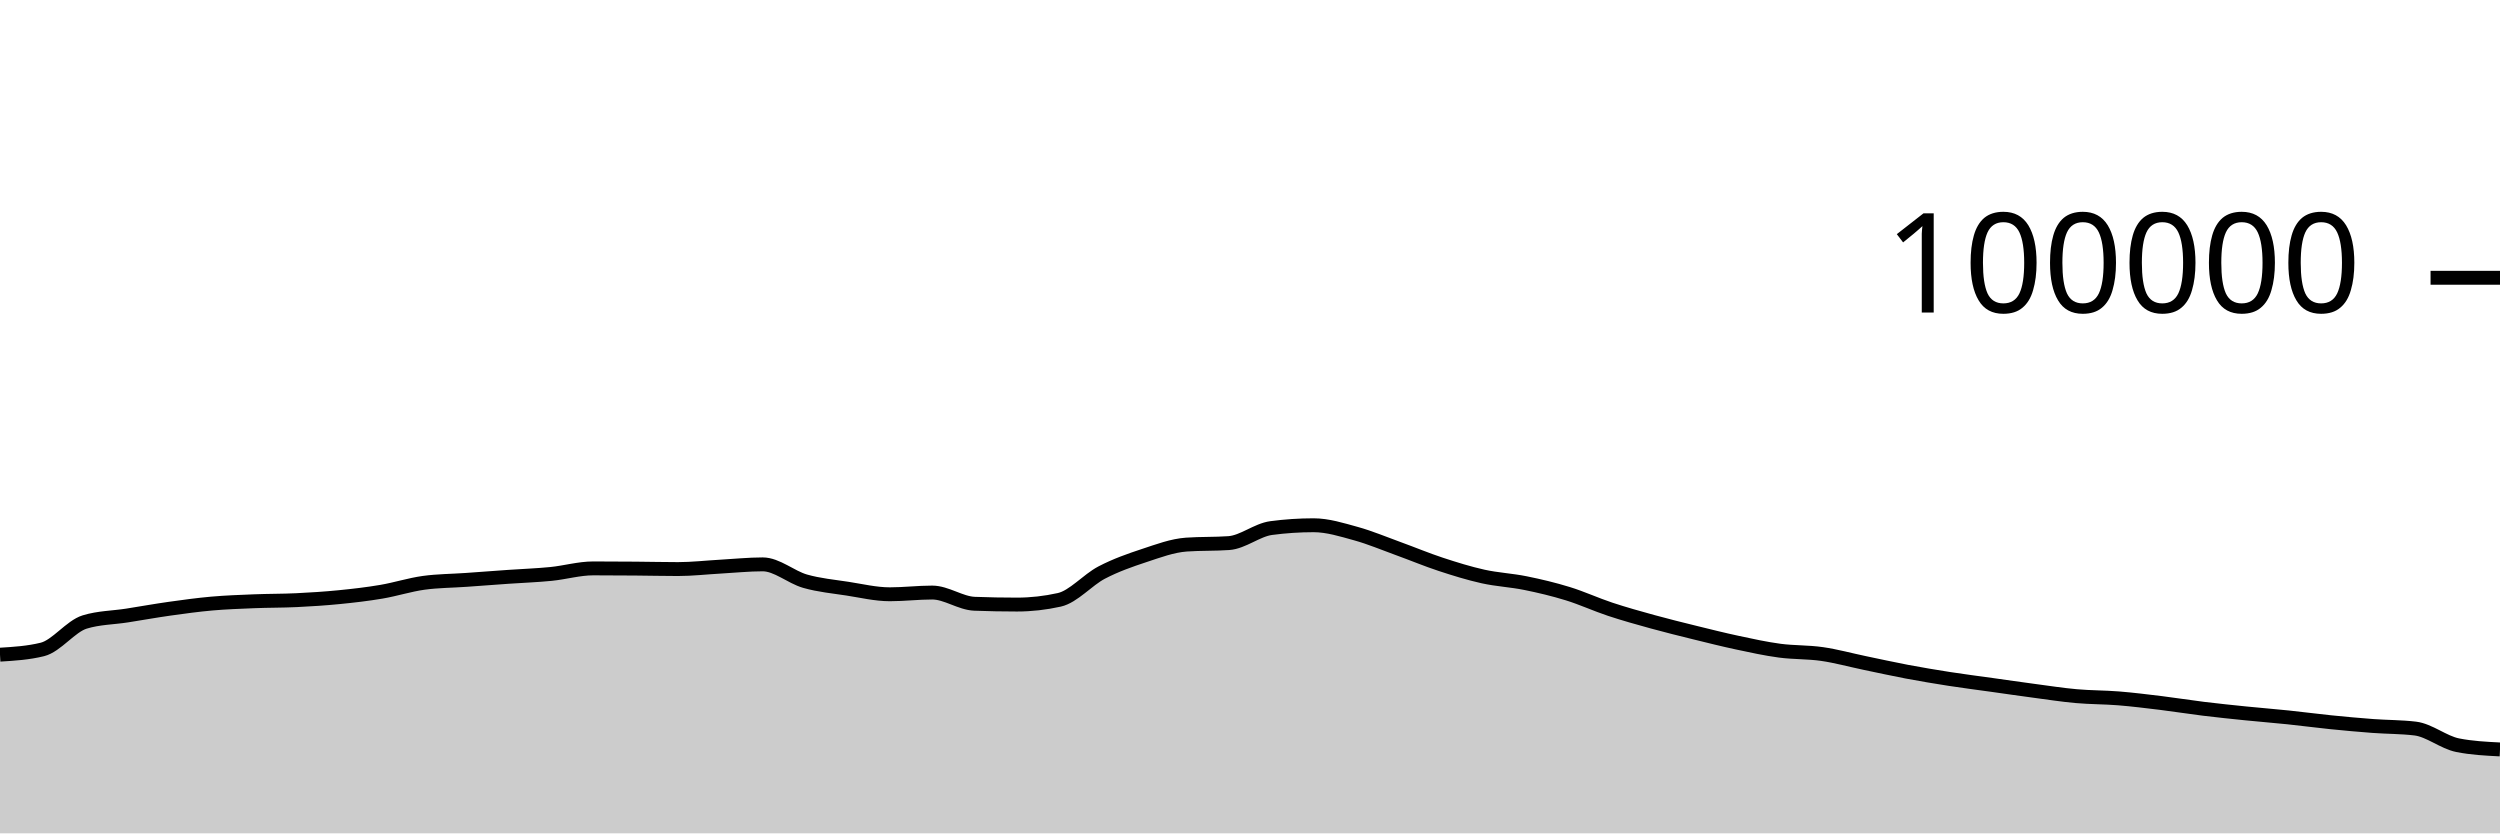
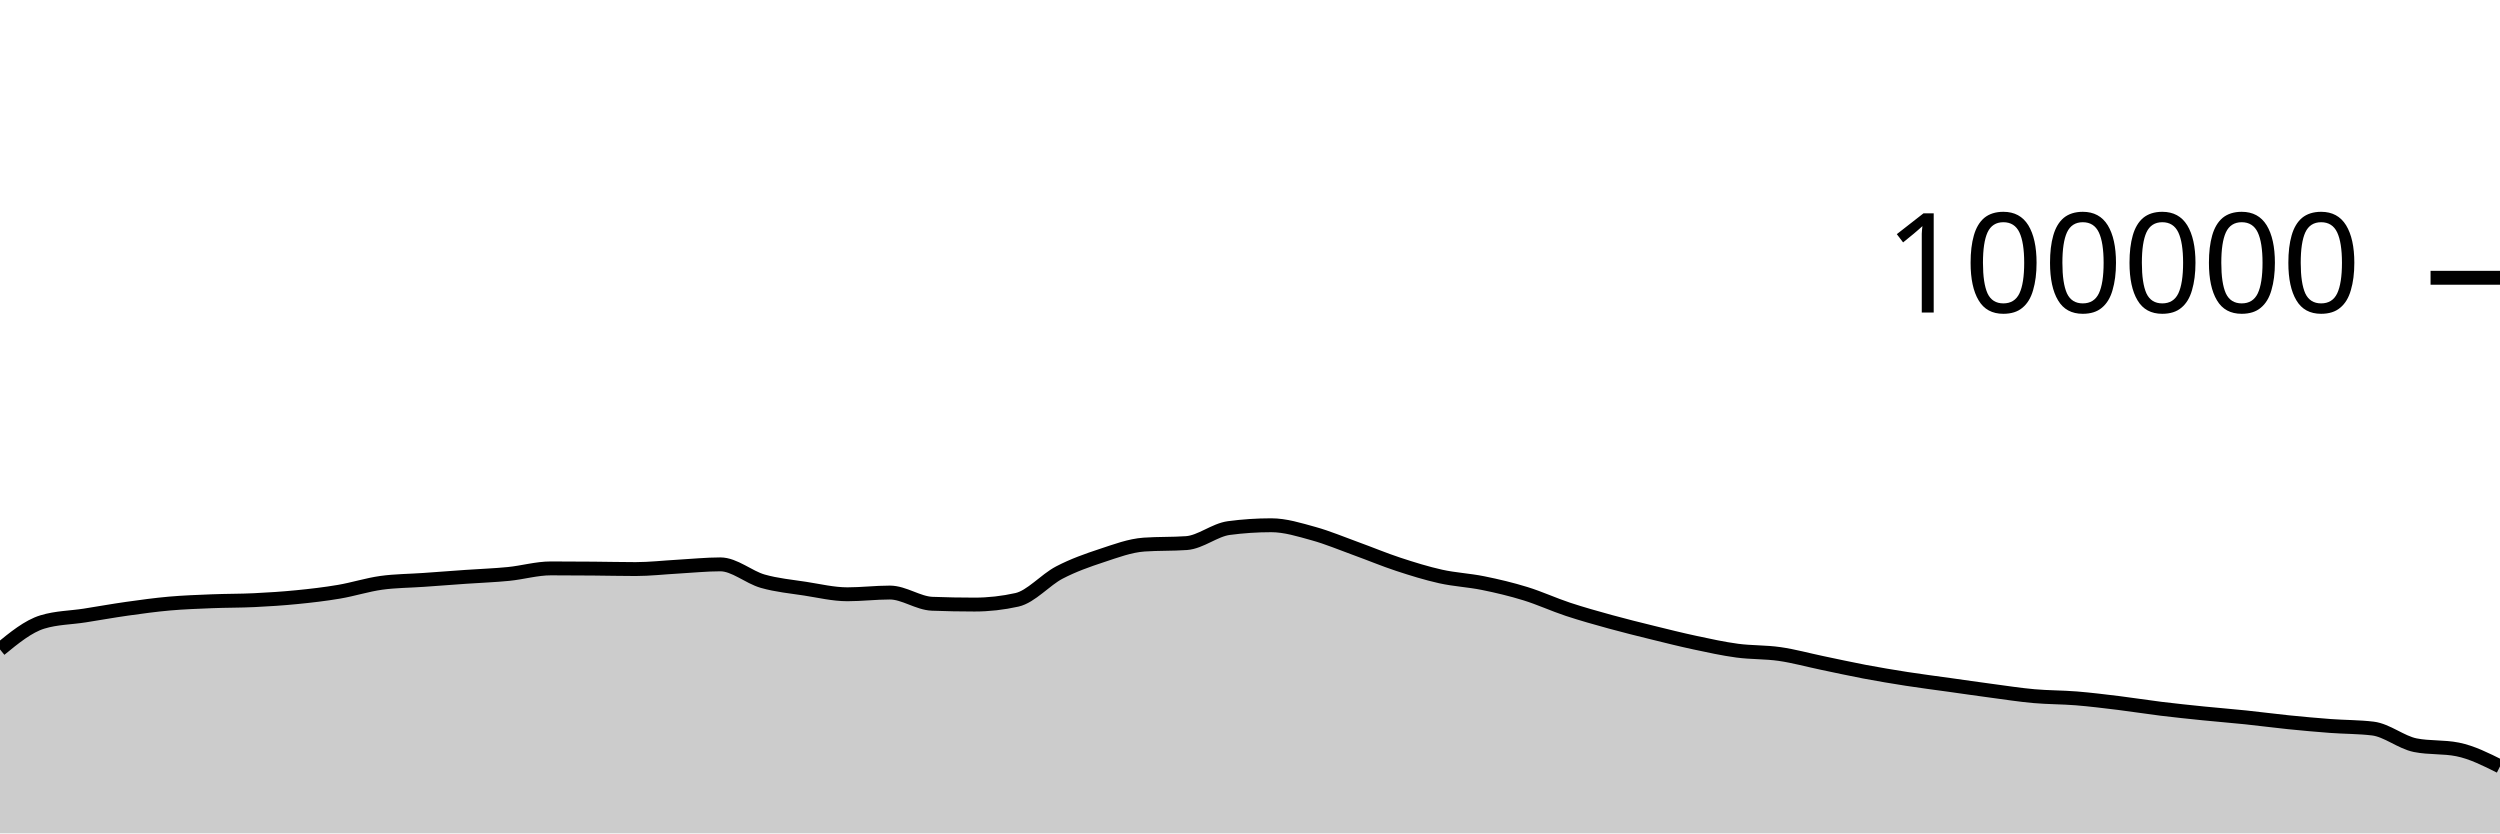
<svg xmlns="http://www.w3.org/2000/svg" viewBox="0 0 180 60">
  <g transform="translate(0,20)">
-     <path class="area" fill="rgba(0, 0, 0, 0.2)" d="M0,27.136C1.017,27.074,2.034,27.011,3.051,26.76C4.068,26.508,5.085,25.092,6.102,24.782C7.119,24.471,8.136,24.475,9.153,24.316C10.169,24.157,11.186,23.972,12.203,23.829C13.22,23.686,14.237,23.546,15.254,23.456C16.271,23.367,17.288,23.331,18.305,23.29C19.322,23.249,20.339,23.26,21.356,23.211C22.373,23.162,23.39,23.097,24.407,22.996C25.424,22.896,26.441,22.779,27.458,22.606C28.475,22.434,29.492,22.104,30.508,21.963C31.525,21.823,32.542,21.824,33.559,21.752C34.576,21.68,35.593,21.602,36.61,21.531C37.627,21.46,38.644,21.426,39.661,21.325C40.678,21.224,41.695,20.924,42.712,20.924C43.729,20.924,44.746,20.931,45.763,20.939C46.78,20.947,47.797,20.973,48.814,20.973C49.831,20.973,50.847,20.855,51.864,20.798C52.881,20.742,53.898,20.634,54.915,20.634C55.932,20.634,56.949,21.554,57.966,21.846C58.983,22.137,60,22.226,61.017,22.384C62.034,22.541,63.051,22.788,64.068,22.788C65.085,22.788,66.102,22.663,67.119,22.663C68.136,22.663,69.153,23.432,70.169,23.471C71.186,23.51,72.203,23.529,73.22,23.529C74.237,23.529,75.254,23.415,76.271,23.188C77.288,22.96,78.305,21.755,79.322,21.224C80.339,20.693,81.356,20.338,82.373,20.002C83.39,19.666,84.407,19.282,85.424,19.21C86.441,19.139,87.458,19.175,88.475,19.103C89.492,19.031,90.508,18.156,91.525,18.021C92.542,17.886,93.559,17.818,94.576,17.818C95.593,17.818,96.61,18.141,97.627,18.421C98.644,18.702,99.661,19.133,100.678,19.501C101.695,19.869,102.712,20.296,103.729,20.63C104.746,20.964,105.763,21.281,106.78,21.507C107.797,21.732,108.814,21.777,109.831,21.984C110.847,22.19,111.864,22.431,112.881,22.745C113.898,23.058,114.915,23.529,115.932,23.866C116.949,24.202,117.966,24.486,118.983,24.766C120,25.046,121.017,25.297,122.034,25.548C123.051,25.798,124.068,26.054,125.085,26.271C126.102,26.488,127.119,26.712,128.136,26.848C129.153,26.984,130.169,26.942,131.186,27.089C132.203,27.236,133.22,27.518,134.237,27.73C135.254,27.941,136.271,28.168,137.288,28.36C138.305,28.552,139.322,28.722,140.339,28.881C141.356,29.039,142.373,29.168,143.39,29.31C144.407,29.453,145.424,29.602,146.441,29.737C147.458,29.873,148.475,30.031,149.492,30.122C150.508,30.213,151.525,30.201,152.542,30.283C153.559,30.366,154.576,30.492,155.593,30.616C156.61,30.741,157.627,30.906,158.644,31.031C159.661,31.155,160.678,31.261,161.695,31.364C162.712,31.468,163.729,31.547,164.746,31.652C165.763,31.758,166.78,31.896,167.797,31.999C168.814,32.102,169.831,32.195,170.847,32.271C171.864,32.347,172.881,32.333,173.898,32.456C174.915,32.58,175.932,33.45,176.949,33.654C177.966,33.857,178.983,33.908,180,33.959L180,40C178.983,40,177.966,40,176.949,40C175.932,40,174.915,40,173.898,40C172.881,40,171.864,40,170.847,40C169.831,40,168.814,40,167.797,40C166.78,40,165.763,40,164.746,40C163.729,40,162.712,40,161.695,40C160.678,40,159.661,40,158.644,40C157.627,40,156.61,40,155.593,40C154.576,40,153.559,40,152.542,40C151.525,40,150.508,40,149.492,40C148.475,40,147.458,40,146.441,40C145.424,40,144.407,40,143.39,40C142.373,40,141.356,40,140.339,40C139.322,40,138.305,40,137.288,40C136.271,40,135.254,40,134.237,40C133.22,40,132.203,40,131.186,40C130.169,40,129.153,40,128.136,40C127.119,40,126.102,40,125.085,40C124.068,40,123.051,40,122.034,40C121.017,40,120,40,118.983,40C117.966,40,116.949,40,115.932,40C114.915,40,113.898,40,112.881,40C111.864,40,110.847,40,109.831,40C108.814,40,107.797,40,106.78,40C105.763,40,104.746,40,103.729,40C102.712,40,101.695,40,100.678,40C99.661,40,98.644,40,97.627,40C96.61,40,95.593,40,94.576,40C93.559,40,92.542,40,91.525,40C90.508,40,89.492,40,88.475,40C87.458,40,86.441,40,85.424,40C84.407,40,83.39,40,82.373,40C81.356,40,80.339,40,79.322,40C78.305,40,77.288,40,76.271,40C75.254,40,74.237,40,73.22,40C72.203,40,71.186,40,70.169,40C69.153,40,68.136,40,67.119,40C66.102,40,65.085,40,64.068,40C63.051,40,62.034,40,61.017,40C60,40,58.983,40,57.966,40C56.949,40,55.932,40,54.915,40C53.898,40,52.881,40,51.864,40C50.847,40,49.831,40,48.814,40C47.797,40,46.78,40,45.763,40C44.746,40,43.729,40,42.712,40C41.695,40,40.678,40,39.661,40C38.644,40,37.627,40,36.61,40C35.593,40,34.576,40,33.559,40C32.542,40,31.525,40,30.508,40C29.492,40,28.475,40,27.458,40C26.441,40,25.424,40,24.407,40C23.39,40,22.373,40,21.356,40C20.339,40,19.322,40,18.305,40C17.288,40,16.271,40,15.254,40C14.237,40,13.22,40,12.203,40C11.186,40,10.169,40,9.153,40C8.136,40,7.119,40,6.102,40C5.085,40,4.068,40,3.051,40C2.034,40,1.017,40,0,40Z" />
-     <path class="line" stroke="black" fill="none" d="M0,27.136C1.017,27.074,2.034,27.011,3.051,26.76C4.068,26.508,5.085,25.092,6.102,24.782C7.119,24.471,8.136,24.475,9.153,24.316C10.169,24.157,11.186,23.972,12.203,23.829C13.22,23.686,14.237,23.546,15.254,23.456C16.271,23.367,17.288,23.331,18.305,23.29C19.322,23.249,20.339,23.26,21.356,23.211C22.373,23.162,23.39,23.097,24.407,22.996C25.424,22.896,26.441,22.779,27.458,22.606C28.475,22.434,29.492,22.104,30.508,21.963C31.525,21.823,32.542,21.824,33.559,21.752C34.576,21.68,35.593,21.602,36.61,21.531C37.627,21.46,38.644,21.426,39.661,21.325C40.678,21.224,41.695,20.924,42.712,20.924C43.729,20.924,44.746,20.931,45.763,20.939C46.78,20.947,47.797,20.973,48.814,20.973C49.831,20.973,50.847,20.855,51.864,20.798C52.881,20.742,53.898,20.634,54.915,20.634C55.932,20.634,56.949,21.554,57.966,21.846C58.983,22.137,60,22.226,61.017,22.384C62.034,22.541,63.051,22.788,64.068,22.788C65.085,22.788,66.102,22.663,67.119,22.663C68.136,22.663,69.153,23.432,70.169,23.471C71.186,23.51,72.203,23.529,73.22,23.529C74.237,23.529,75.254,23.415,76.271,23.188C77.288,22.96,78.305,21.755,79.322,21.224C80.339,20.693,81.356,20.338,82.373,20.002C83.39,19.666,84.407,19.282,85.424,19.21C86.441,19.139,87.458,19.175,88.475,19.103C89.492,19.031,90.508,18.156,91.525,18.021C92.542,17.886,93.559,17.818,94.576,17.818C95.593,17.818,96.61,18.141,97.627,18.421C98.644,18.702,99.661,19.133,100.678,19.501C101.695,19.869,102.712,20.296,103.729,20.63C104.746,20.964,105.763,21.281,106.78,21.507C107.797,21.732,108.814,21.777,109.831,21.984C110.847,22.19,111.864,22.431,112.881,22.745C113.898,23.058,114.915,23.529,115.932,23.866C116.949,24.202,117.966,24.486,118.983,24.766C120,25.046,121.017,25.297,122.034,25.548C123.051,25.798,124.068,26.054,125.085,26.271C126.102,26.488,127.119,26.712,128.136,26.848C129.153,26.984,130.169,26.942,131.186,27.089C132.203,27.236,133.22,27.518,134.237,27.73C135.254,27.941,136.271,28.168,137.288,28.36C138.305,28.552,139.322,28.722,140.339,28.881C141.356,29.039,142.373,29.168,143.39,29.31C144.407,29.453,145.424,29.602,146.441,29.737C147.458,29.873,148.475,30.031,149.492,30.122C150.508,30.213,151.525,30.201,152.542,30.283C153.559,30.366,154.576,30.492,155.593,30.616C156.61,30.741,157.627,30.906,158.644,31.031C159.661,31.155,160.678,31.261,161.695,31.364C162.712,31.468,163.729,31.547,164.746,31.652C165.763,31.758,166.78,31.896,167.797,31.999C168.814,32.102,169.831,32.195,170.847,32.271C171.864,32.347,172.881,32.333,173.898,32.456C174.915,32.58,175.932,33.45,176.949,33.654C177.966,33.857,178.983,33.908,180,33.959" />
+     <path class="area" fill="rgba(0, 0, 0, 0.2)" d="M0,26.76C1.017,25.926,2.034,25.092,3.051,24.782C4.068,24.471,5.085,24.475,6.102,24.316C7.119,24.157,8.136,23.972,9.153,23.829C10.169,23.686,11.186,23.546,12.203,23.456C13.22,23.367,14.237,23.331,15.254,23.29C16.271,23.249,17.288,23.26,18.305,23.211C19.322,23.162,20.339,23.097,21.356,22.996C22.373,22.896,23.39,22.779,24.407,22.606C25.424,22.434,26.441,22.104,27.458,21.963C28.475,21.823,29.492,21.824,30.508,21.752C31.525,21.68,32.542,21.602,33.559,21.531C34.576,21.46,35.593,21.426,36.61,21.325C37.627,21.224,38.644,20.924,39.661,20.924C40.678,20.924,41.695,20.931,42.712,20.939C43.729,20.947,44.746,20.973,45.763,20.973C46.78,20.973,47.797,20.855,48.814,20.798C49.831,20.742,50.847,20.634,51.864,20.634C52.881,20.634,53.898,21.554,54.915,21.846C55.932,22.137,56.949,22.226,57.966,22.384C58.983,22.541,60,22.788,61.017,22.788C62.034,22.788,63.051,22.663,64.068,22.663C65.085,22.663,66.102,23.432,67.119,23.471C68.136,23.51,69.153,23.529,70.169,23.529C71.186,23.529,72.203,23.415,73.22,23.188C74.237,22.96,75.254,21.755,76.271,21.224C77.288,20.693,78.305,20.338,79.322,20.002C80.339,19.666,81.356,19.282,82.373,19.21C83.39,19.139,84.407,19.175,85.424,19.103C86.441,19.031,87.458,18.156,88.475,18.021C89.492,17.886,90.508,17.818,91.525,17.818C92.542,17.818,93.559,18.141,94.576,18.421C95.593,18.702,96.61,19.133,97.627,19.501C98.644,19.869,99.661,20.296,100.678,20.63C101.695,20.964,102.712,21.281,103.729,21.507C104.746,21.732,105.763,21.777,106.78,21.984C107.797,22.19,108.814,22.431,109.831,22.745C110.847,23.058,111.864,23.529,112.881,23.866C113.898,24.202,114.915,24.486,115.932,24.766C116.949,25.046,117.966,25.297,118.983,25.548C120,25.798,121.017,26.054,122.034,26.271C123.051,26.488,124.068,26.712,125.085,26.848C126.102,26.984,127.119,26.942,128.136,27.089C129.153,27.236,130.169,27.518,131.186,27.73C132.203,27.941,133.22,28.168,134.237,28.36C135.254,28.552,136.271,28.722,137.288,28.881C138.305,29.039,139.322,29.168,140.339,29.31C141.356,29.453,142.373,29.602,143.39,29.737C144.407,29.873,145.424,30.031,146.441,30.122C147.458,30.213,148.475,30.201,149.492,30.283C150.508,30.366,151.525,30.492,152.542,30.616C153.559,30.741,154.576,30.906,155.593,31.031C156.61,31.155,157.627,31.261,158.644,31.364C159.661,31.468,160.678,31.547,161.695,31.652C162.712,31.758,163.729,31.896,164.746,31.999C165.763,32.102,166.78,32.195,167.797,32.271C168.814,32.347,169.831,32.333,170.847,32.456C171.864,32.58,172.881,33.45,173.898,33.654C174.915,33.857,175.932,33.755,176.949,33.959C177.966,34.163,178.983,34.672,180,35.181L180,40C178.983,40,177.966,40,176.949,40C175.932,40,174.915,40,173.898,40C172.881,40,171.864,40,170.847,40C169.831,40,168.814,40,167.797,40C166.78,40,165.763,40,164.746,40C163.729,40,162.712,40,161.695,40C160.678,40,159.661,40,158.644,40C157.627,40,156.61,40,155.593,40C154.576,40,153.559,40,152.542,40C151.525,40,150.508,40,149.492,40C148.475,40,147.458,40,146.441,40C145.424,40,144.407,40,143.39,40C142.373,40,141.356,40,140.339,40C139.322,40,138.305,40,137.288,40C136.271,40,135.254,40,134.237,40C133.22,40,132.203,40,131.186,40C130.169,40,129.153,40,128.136,40C127.119,40,126.102,40,125.085,40C124.068,40,123.051,40,122.034,40C121.017,40,120,40,118.983,40C117.966,40,116.949,40,115.932,40C114.915,40,113.898,40,112.881,40C111.864,40,110.847,40,109.831,40C108.814,40,107.797,40,106.78,40C105.763,40,104.746,40,103.729,40C102.712,40,101.695,40,100.678,40C99.661,40,98.644,40,97.627,40C96.61,40,95.593,40,94.576,40C93.559,40,92.542,40,91.525,40C90.508,40,89.492,40,88.475,40C87.458,40,86.441,40,85.424,40C84.407,40,83.39,40,82.373,40C81.356,40,80.339,40,79.322,40C78.305,40,77.288,40,76.271,40C75.254,40,74.237,40,73.22,40C72.203,40,71.186,40,70.169,40C69.153,40,68.136,40,67.119,40C66.102,40,65.085,40,64.068,40C63.051,40,62.034,40,61.017,40C60,40,58.983,40,57.966,40C56.949,40,55.932,40,54.915,40C53.898,40,52.881,40,51.864,40C50.847,40,49.831,40,48.814,40C47.797,40,46.78,40,45.763,40C44.746,40,43.729,40,42.712,40C41.695,40,40.678,40,39.661,40C38.644,40,37.627,40,36.61,40C35.593,40,34.576,40,33.559,40C32.542,40,31.525,40,30.508,40C29.492,40,28.475,40,27.458,40C26.441,40,25.424,40,24.407,40C23.39,40,22.373,40,21.356,40C20.339,40,19.322,40,18.305,40C17.288,40,16.271,40,15.254,40C14.237,40,13.22,40,12.203,40C11.186,40,10.169,40,9.153,40C8.136,40,7.119,40,6.102,40C5.085,40,4.068,40,3.051,40C2.034,40,1.017,40,0,40Z" />
+     <path class="line" stroke="black" fill="none" d="M0,26.76C1.017,25.926,2.034,25.092,3.051,24.782C4.068,24.471,5.085,24.475,6.102,24.316C7.119,24.157,8.136,23.972,9.153,23.829C10.169,23.686,11.186,23.546,12.203,23.456C13.22,23.367,14.237,23.331,15.254,23.29C16.271,23.249,17.288,23.26,18.305,23.211C19.322,23.162,20.339,23.097,21.356,22.996C22.373,22.896,23.39,22.779,24.407,22.606C25.424,22.434,26.441,22.104,27.458,21.963C28.475,21.823,29.492,21.824,30.508,21.752C31.525,21.68,32.542,21.602,33.559,21.531C34.576,21.46,35.593,21.426,36.61,21.325C37.627,21.224,38.644,20.924,39.661,20.924C40.678,20.924,41.695,20.931,42.712,20.939C43.729,20.947,44.746,20.973,45.763,20.973C46.78,20.973,47.797,20.855,48.814,20.798C49.831,20.742,50.847,20.634,51.864,20.634C52.881,20.634,53.898,21.554,54.915,21.846C55.932,22.137,56.949,22.226,57.966,22.384C58.983,22.541,60,22.788,61.017,22.788C62.034,22.788,63.051,22.663,64.068,22.663C65.085,22.663,66.102,23.432,67.119,23.471C68.136,23.51,69.153,23.529,70.169,23.529C71.186,23.529,72.203,23.415,73.22,23.188C74.237,22.96,75.254,21.755,76.271,21.224C77.288,20.693,78.305,20.338,79.322,20.002C80.339,19.666,81.356,19.282,82.373,19.21C83.39,19.139,84.407,19.175,85.424,19.103C86.441,19.031,87.458,18.156,88.475,18.021C89.492,17.886,90.508,17.818,91.525,17.818C92.542,17.818,93.559,18.141,94.576,18.421C95.593,18.702,96.61,19.133,97.627,19.501C98.644,19.869,99.661,20.296,100.678,20.63C101.695,20.964,102.712,21.281,103.729,21.507C104.746,21.732,105.763,21.777,106.78,21.984C107.797,22.19,108.814,22.431,109.831,22.745C110.847,23.058,111.864,23.529,112.881,23.866C113.898,24.202,114.915,24.486,115.932,24.766C116.949,25.046,117.966,25.297,118.983,25.548C120,25.798,121.017,26.054,122.034,26.271C123.051,26.488,124.068,26.712,125.085,26.848C126.102,26.984,127.119,26.942,128.136,27.089C129.153,27.236,130.169,27.518,131.186,27.73C132.203,27.941,133.22,28.168,134.237,28.36C135.254,28.552,136.271,28.722,137.288,28.881C138.305,29.039,139.322,29.168,140.339,29.31C141.356,29.453,142.373,29.602,143.39,29.737C144.407,29.873,145.424,30.031,146.441,30.122C147.458,30.213,148.475,30.201,149.492,30.283C150.508,30.366,151.525,30.492,152.542,30.616C153.559,30.741,154.576,30.906,155.593,31.031C156.61,31.155,157.627,31.261,158.644,31.364C159.661,31.468,160.678,31.547,161.695,31.652C162.712,31.758,163.729,31.896,164.746,31.999C165.763,32.102,166.78,32.195,167.797,32.271C168.814,32.347,169.831,32.333,170.847,32.456C171.864,32.58,172.881,33.45,173.898,33.654C174.915,33.857,175.932,33.755,176.949,33.959C177.966,34.163,178.983,34.672,180,35.181" />
    <path class="axis-ceiling" stroke-width="1" stroke="black" fill="none" d="M175,0L180,0" />
    <text class="axis-ceiling-label" font-family="sans-serif" text-anchor="end" font-size="10px" x="170" y="2.5">100000</text>
  </g>
</svg>
